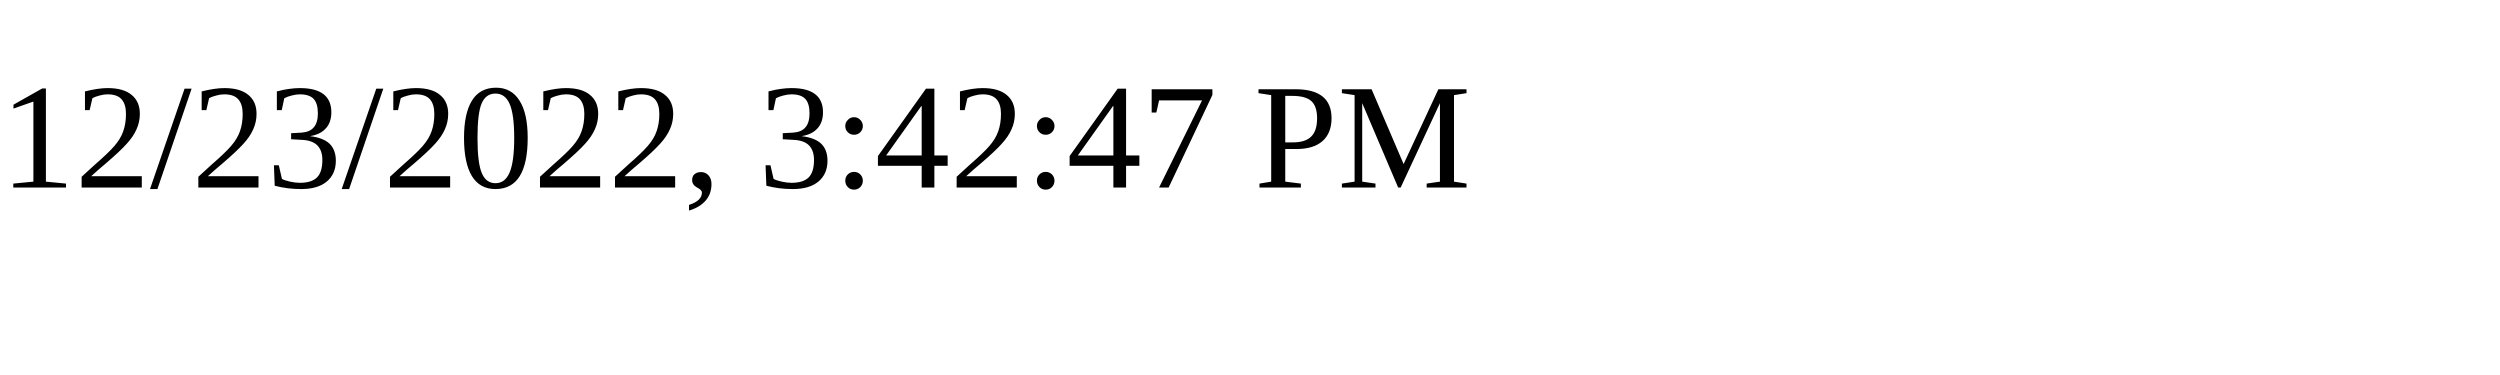
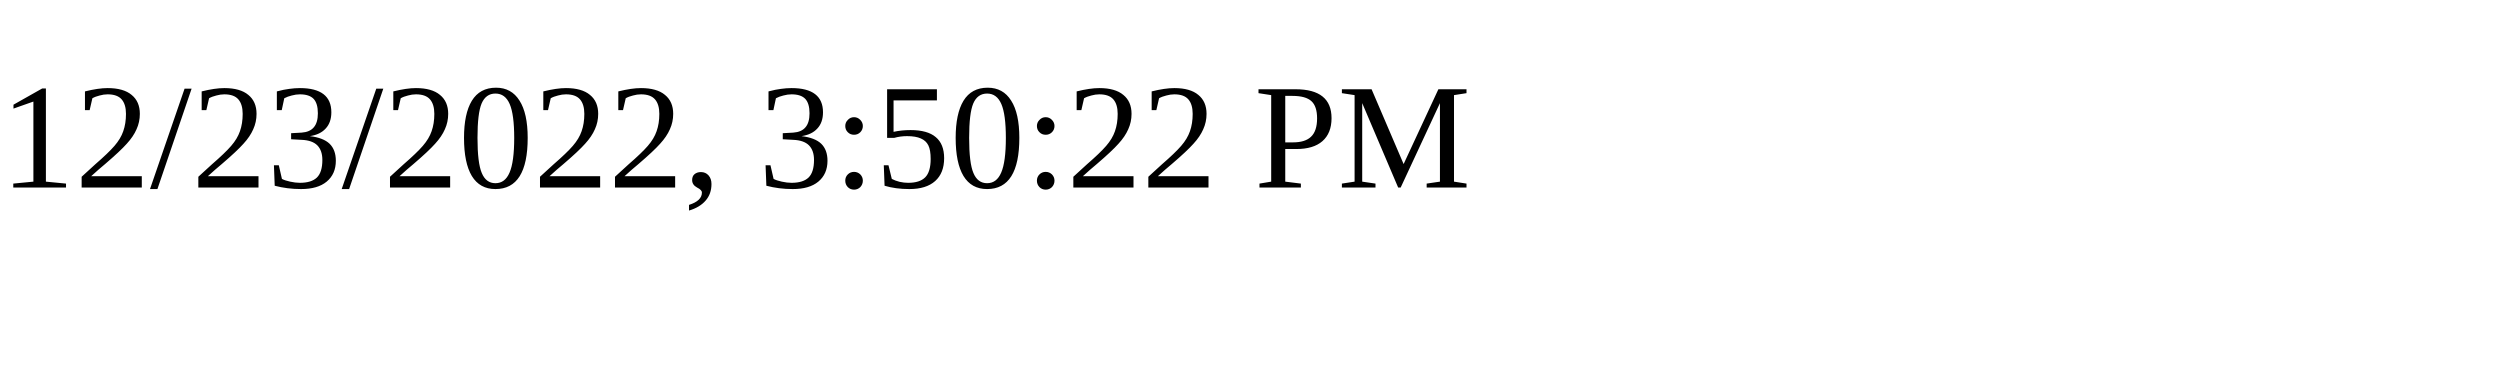
<svg xmlns="http://www.w3.org/2000/svg" height="30" width="200">
-   <text x="0" y="15">12/23/2022, 3:42:47 PM</text>
+   <text x="0" y="15">12/23/2022, 3:50:22 PM</text>
</svg>
